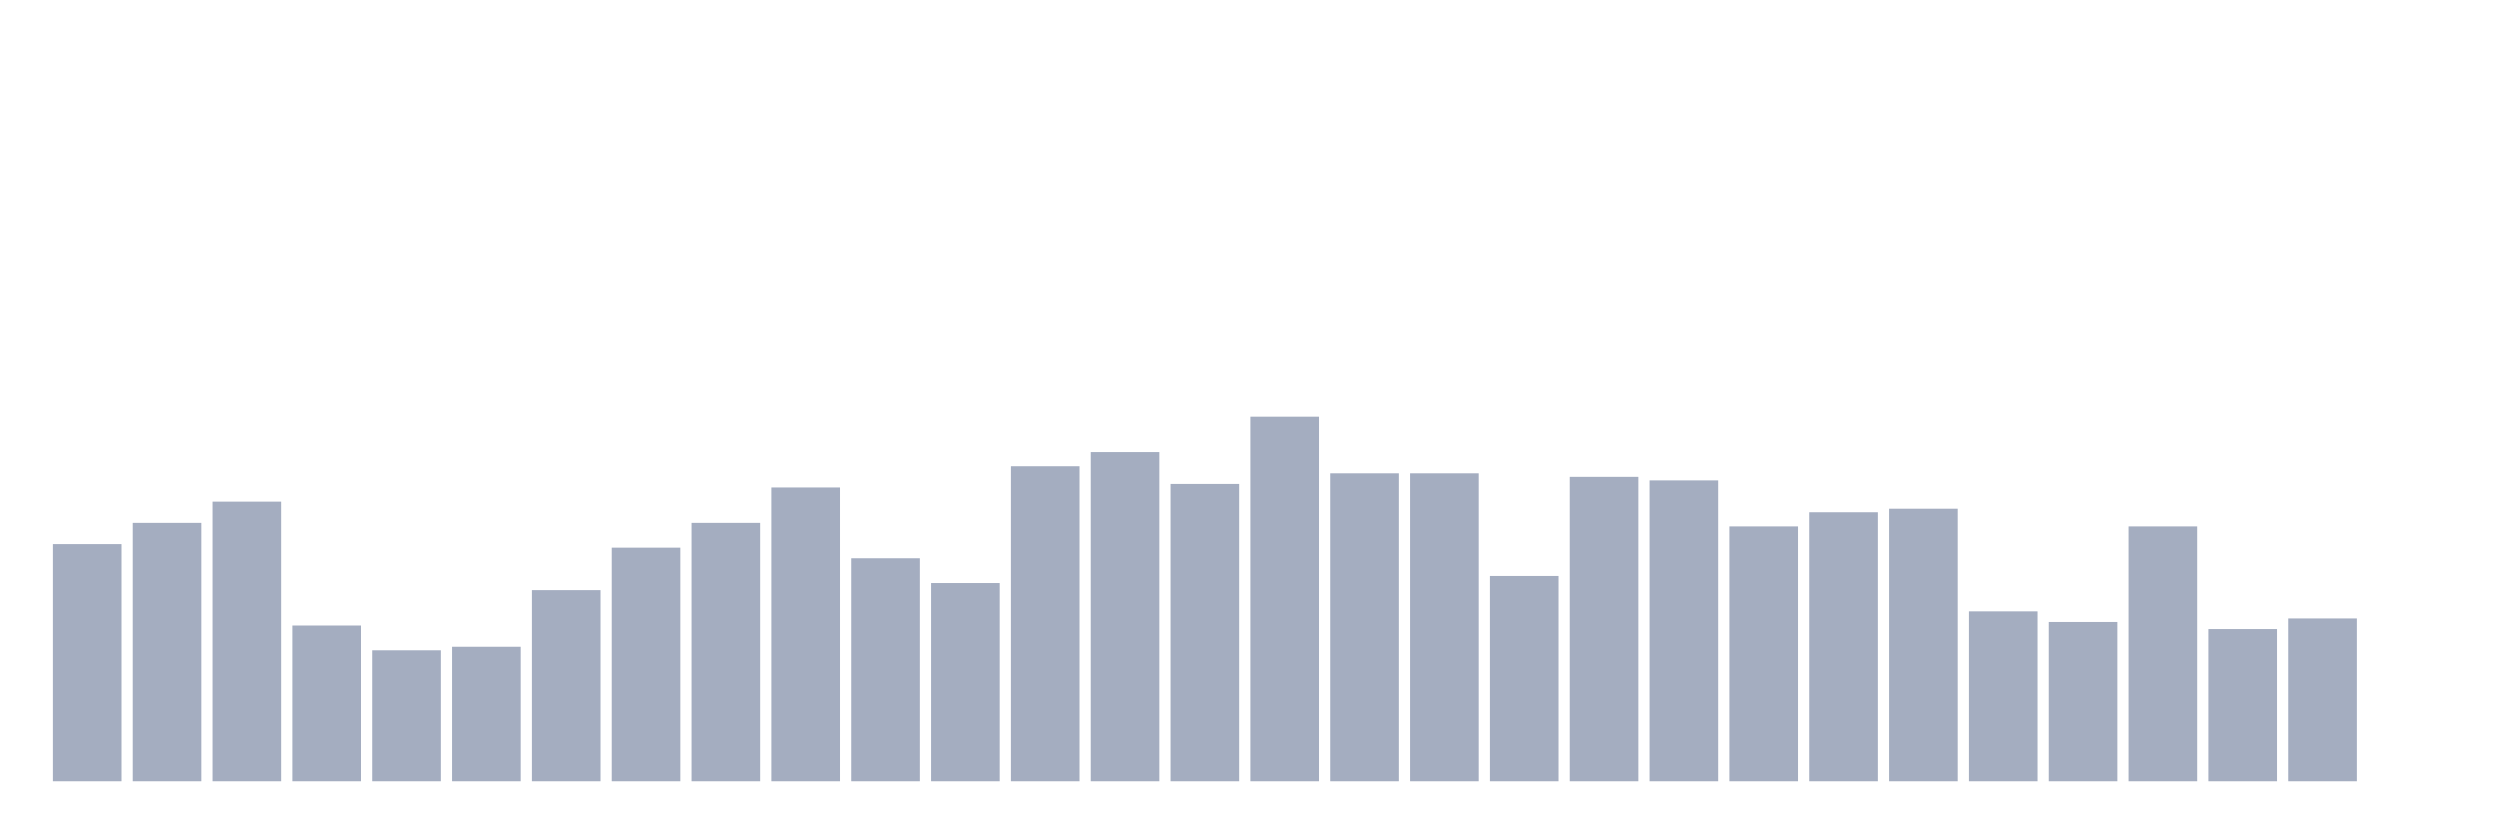
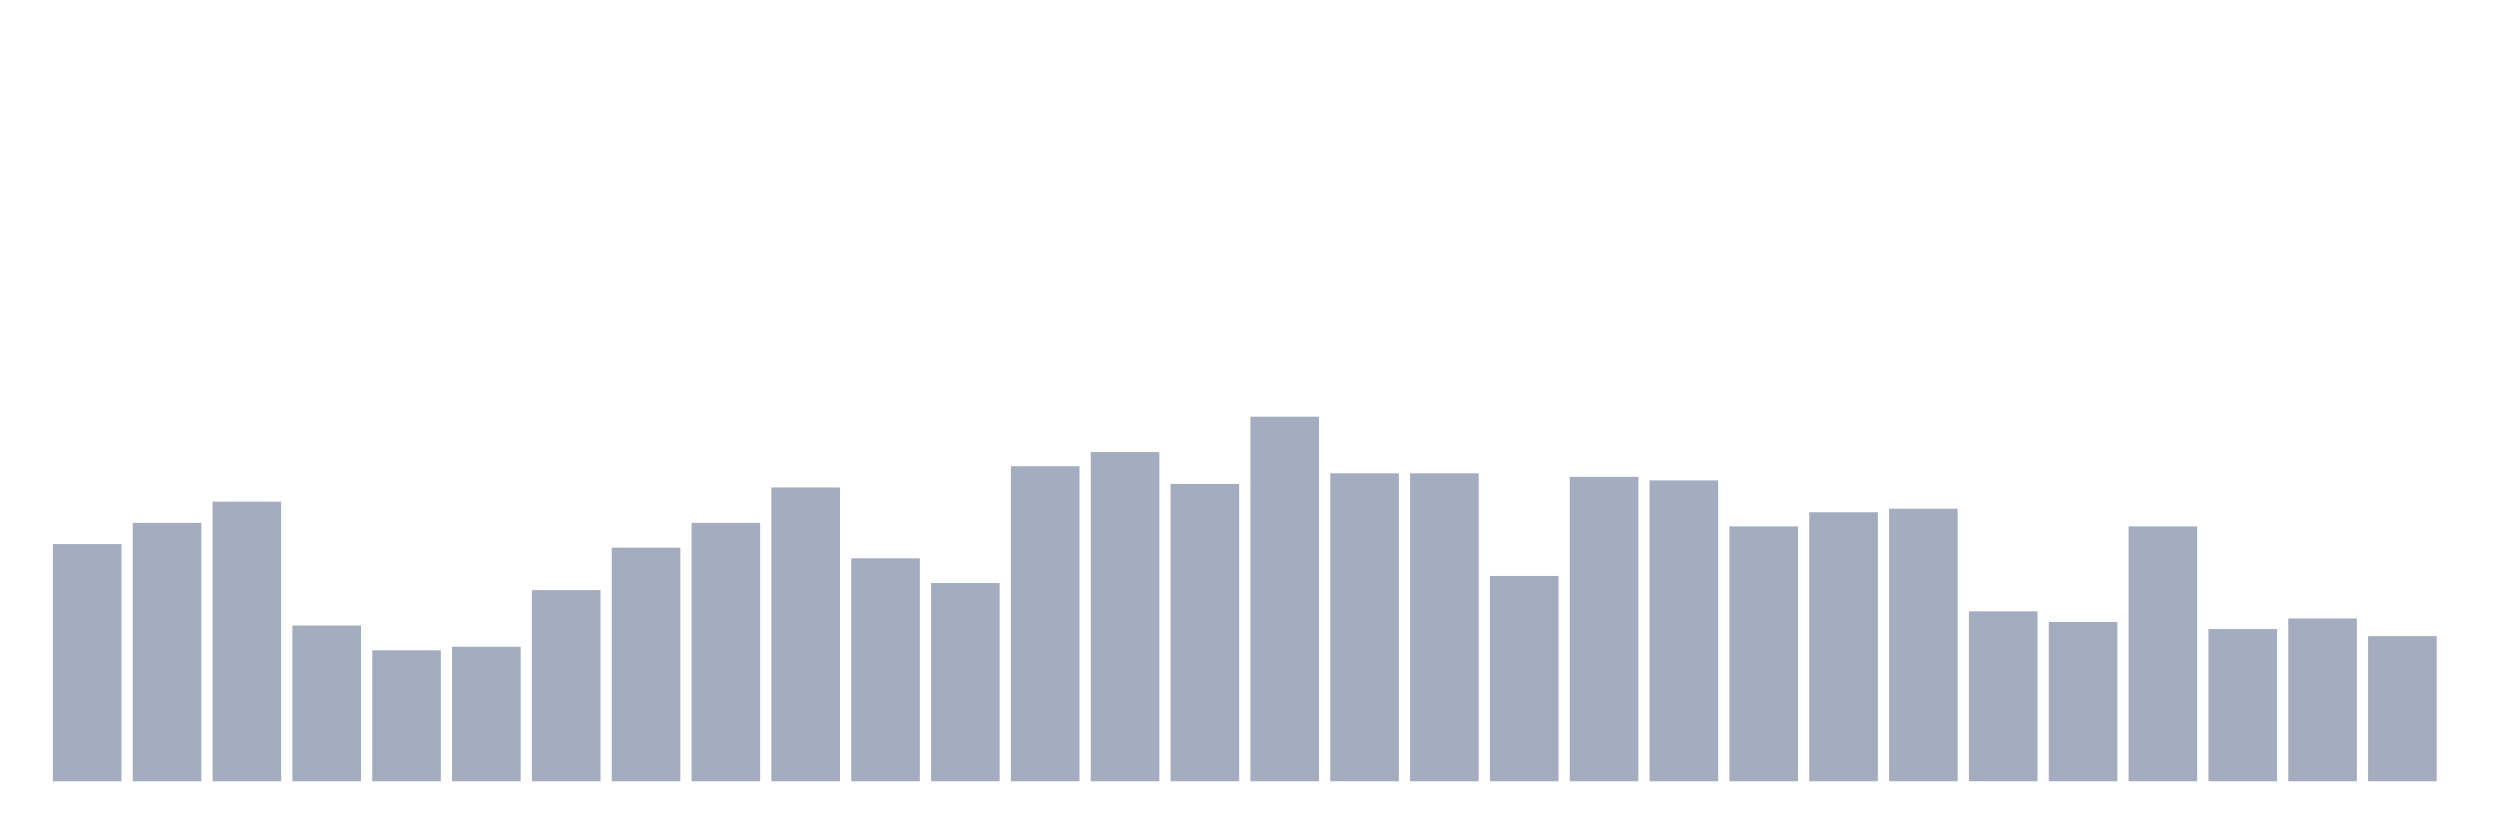
<svg xmlns="http://www.w3.org/2000/svg" viewBox="0 0 480 160">
  <g transform="translate(10,10)">
    <rect class="bar" x="0.153" width="13.175" y="94.466" height="45.534" fill="rgb(164,173,192)" />
    <rect class="bar" x="15.482" width="13.175" y="90.388" height="49.612" fill="rgb(164,173,192)" />
    <rect class="bar" x="30.81" width="13.175" y="86.311" height="53.689" fill="rgb(164,173,192)" />
    <rect class="bar" x="46.138" width="13.175" y="110.097" height="29.903" fill="rgb(164,173,192)" />
    <rect class="bar" x="61.466" width="13.175" y="114.854" height="25.146" fill="rgb(164,173,192)" />
    <rect class="bar" x="76.794" width="13.175" y="114.175" height="25.825" fill="rgb(164,173,192)" />
    <rect class="bar" x="92.123" width="13.175" y="103.301" height="36.699" fill="rgb(164,173,192)" />
    <rect class="bar" x="107.451" width="13.175" y="95.146" height="44.854" fill="rgb(164,173,192)" />
    <rect class="bar" x="122.779" width="13.175" y="90.388" height="49.612" fill="rgb(164,173,192)" />
    <rect class="bar" x="138.107" width="13.175" y="83.592" height="56.408" fill="rgb(164,173,192)" />
    <rect class="bar" x="153.436" width="13.175" y="97.184" height="42.816" fill="rgb(164,173,192)" />
    <rect class="bar" x="168.764" width="13.175" y="101.942" height="38.058" fill="rgb(164,173,192)" />
    <rect class="bar" x="184.092" width="13.175" y="79.515" height="60.485" fill="rgb(164,173,192)" />
    <rect class="bar" x="199.42" width="13.175" y="76.796" height="63.204" fill="rgb(164,173,192)" />
    <rect class="bar" x="214.748" width="13.175" y="82.913" height="57.087" fill="rgb(164,173,192)" />
    <rect class="bar" x="230.077" width="13.175" y="70" height="70" fill="rgb(164,173,192)" />
    <rect class="bar" x="245.405" width="13.175" y="80.874" height="59.126" fill="rgb(164,173,192)" />
    <rect class="bar" x="260.733" width="13.175" y="80.874" height="59.126" fill="rgb(164,173,192)" />
    <rect class="bar" x="276.061" width="13.175" y="100.583" height="39.417" fill="rgb(164,173,192)" />
    <rect class="bar" x="291.39" width="13.175" y="81.553" height="58.447" fill="rgb(164,173,192)" />
    <rect class="bar" x="306.718" width="13.175" y="82.233" height="57.767" fill="rgb(164,173,192)" />
    <rect class="bar" x="322.046" width="13.175" y="91.068" height="48.932" fill="rgb(164,173,192)" />
    <rect class="bar" x="337.374" width="13.175" y="88.35" height="51.65" fill="rgb(164,173,192)" />
    <rect class="bar" x="352.702" width="13.175" y="87.67" height="52.33" fill="rgb(164,173,192)" />
    <rect class="bar" x="368.031" width="13.175" y="107.379" height="32.621" fill="rgb(164,173,192)" />
    <rect class="bar" x="383.359" width="13.175" y="109.417" height="30.583" fill="rgb(164,173,192)" />
    <rect class="bar" x="398.687" width="13.175" y="91.068" height="48.932" fill="rgb(164,173,192)" />
    <rect class="bar" x="414.015" width="13.175" y="110.777" height="29.223" fill="rgb(164,173,192)" />
    <rect class="bar" x="429.344" width="13.175" y="108.738" height="31.262" fill="rgb(164,173,192)" />
-     <rect class="bar" x="444.672" width="13.175" y="140" height="0" fill="rgb(164,173,192)" />
+     <rect class="bar" x="444.672" width="13.175" y="112.136" height="27.864" fill="rgb(164,173,192)" />
  </g>
</svg>
